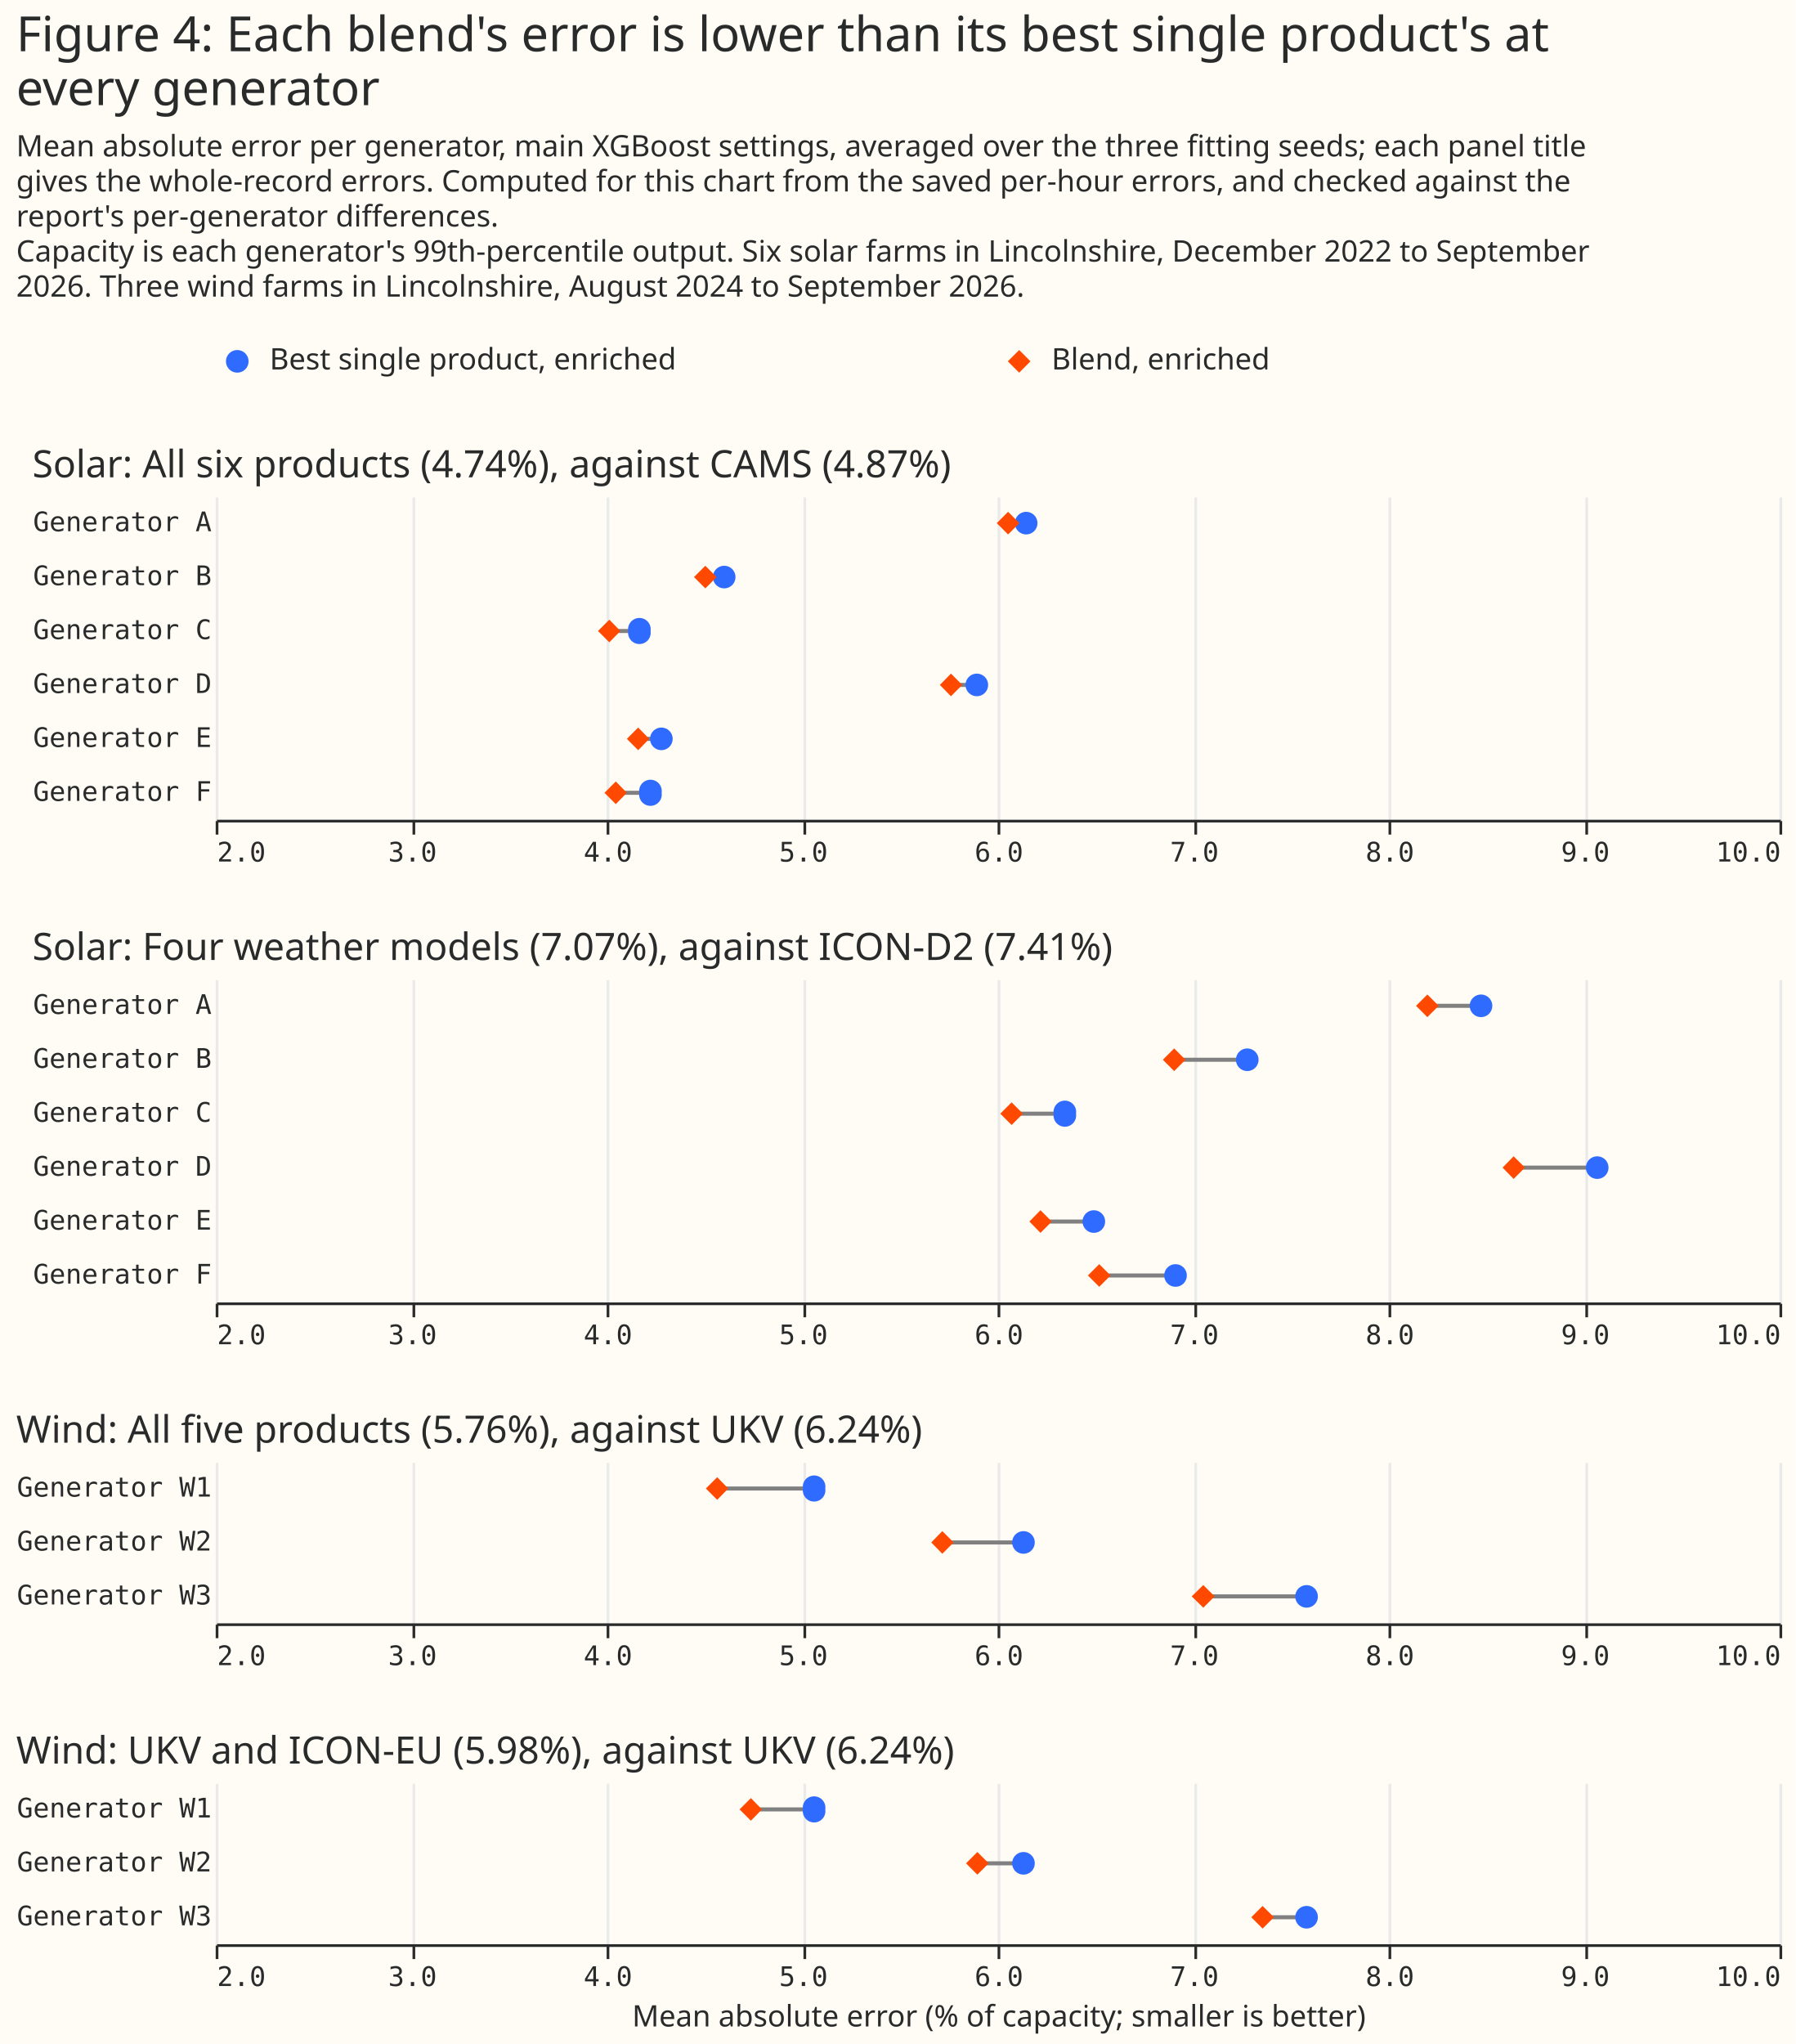
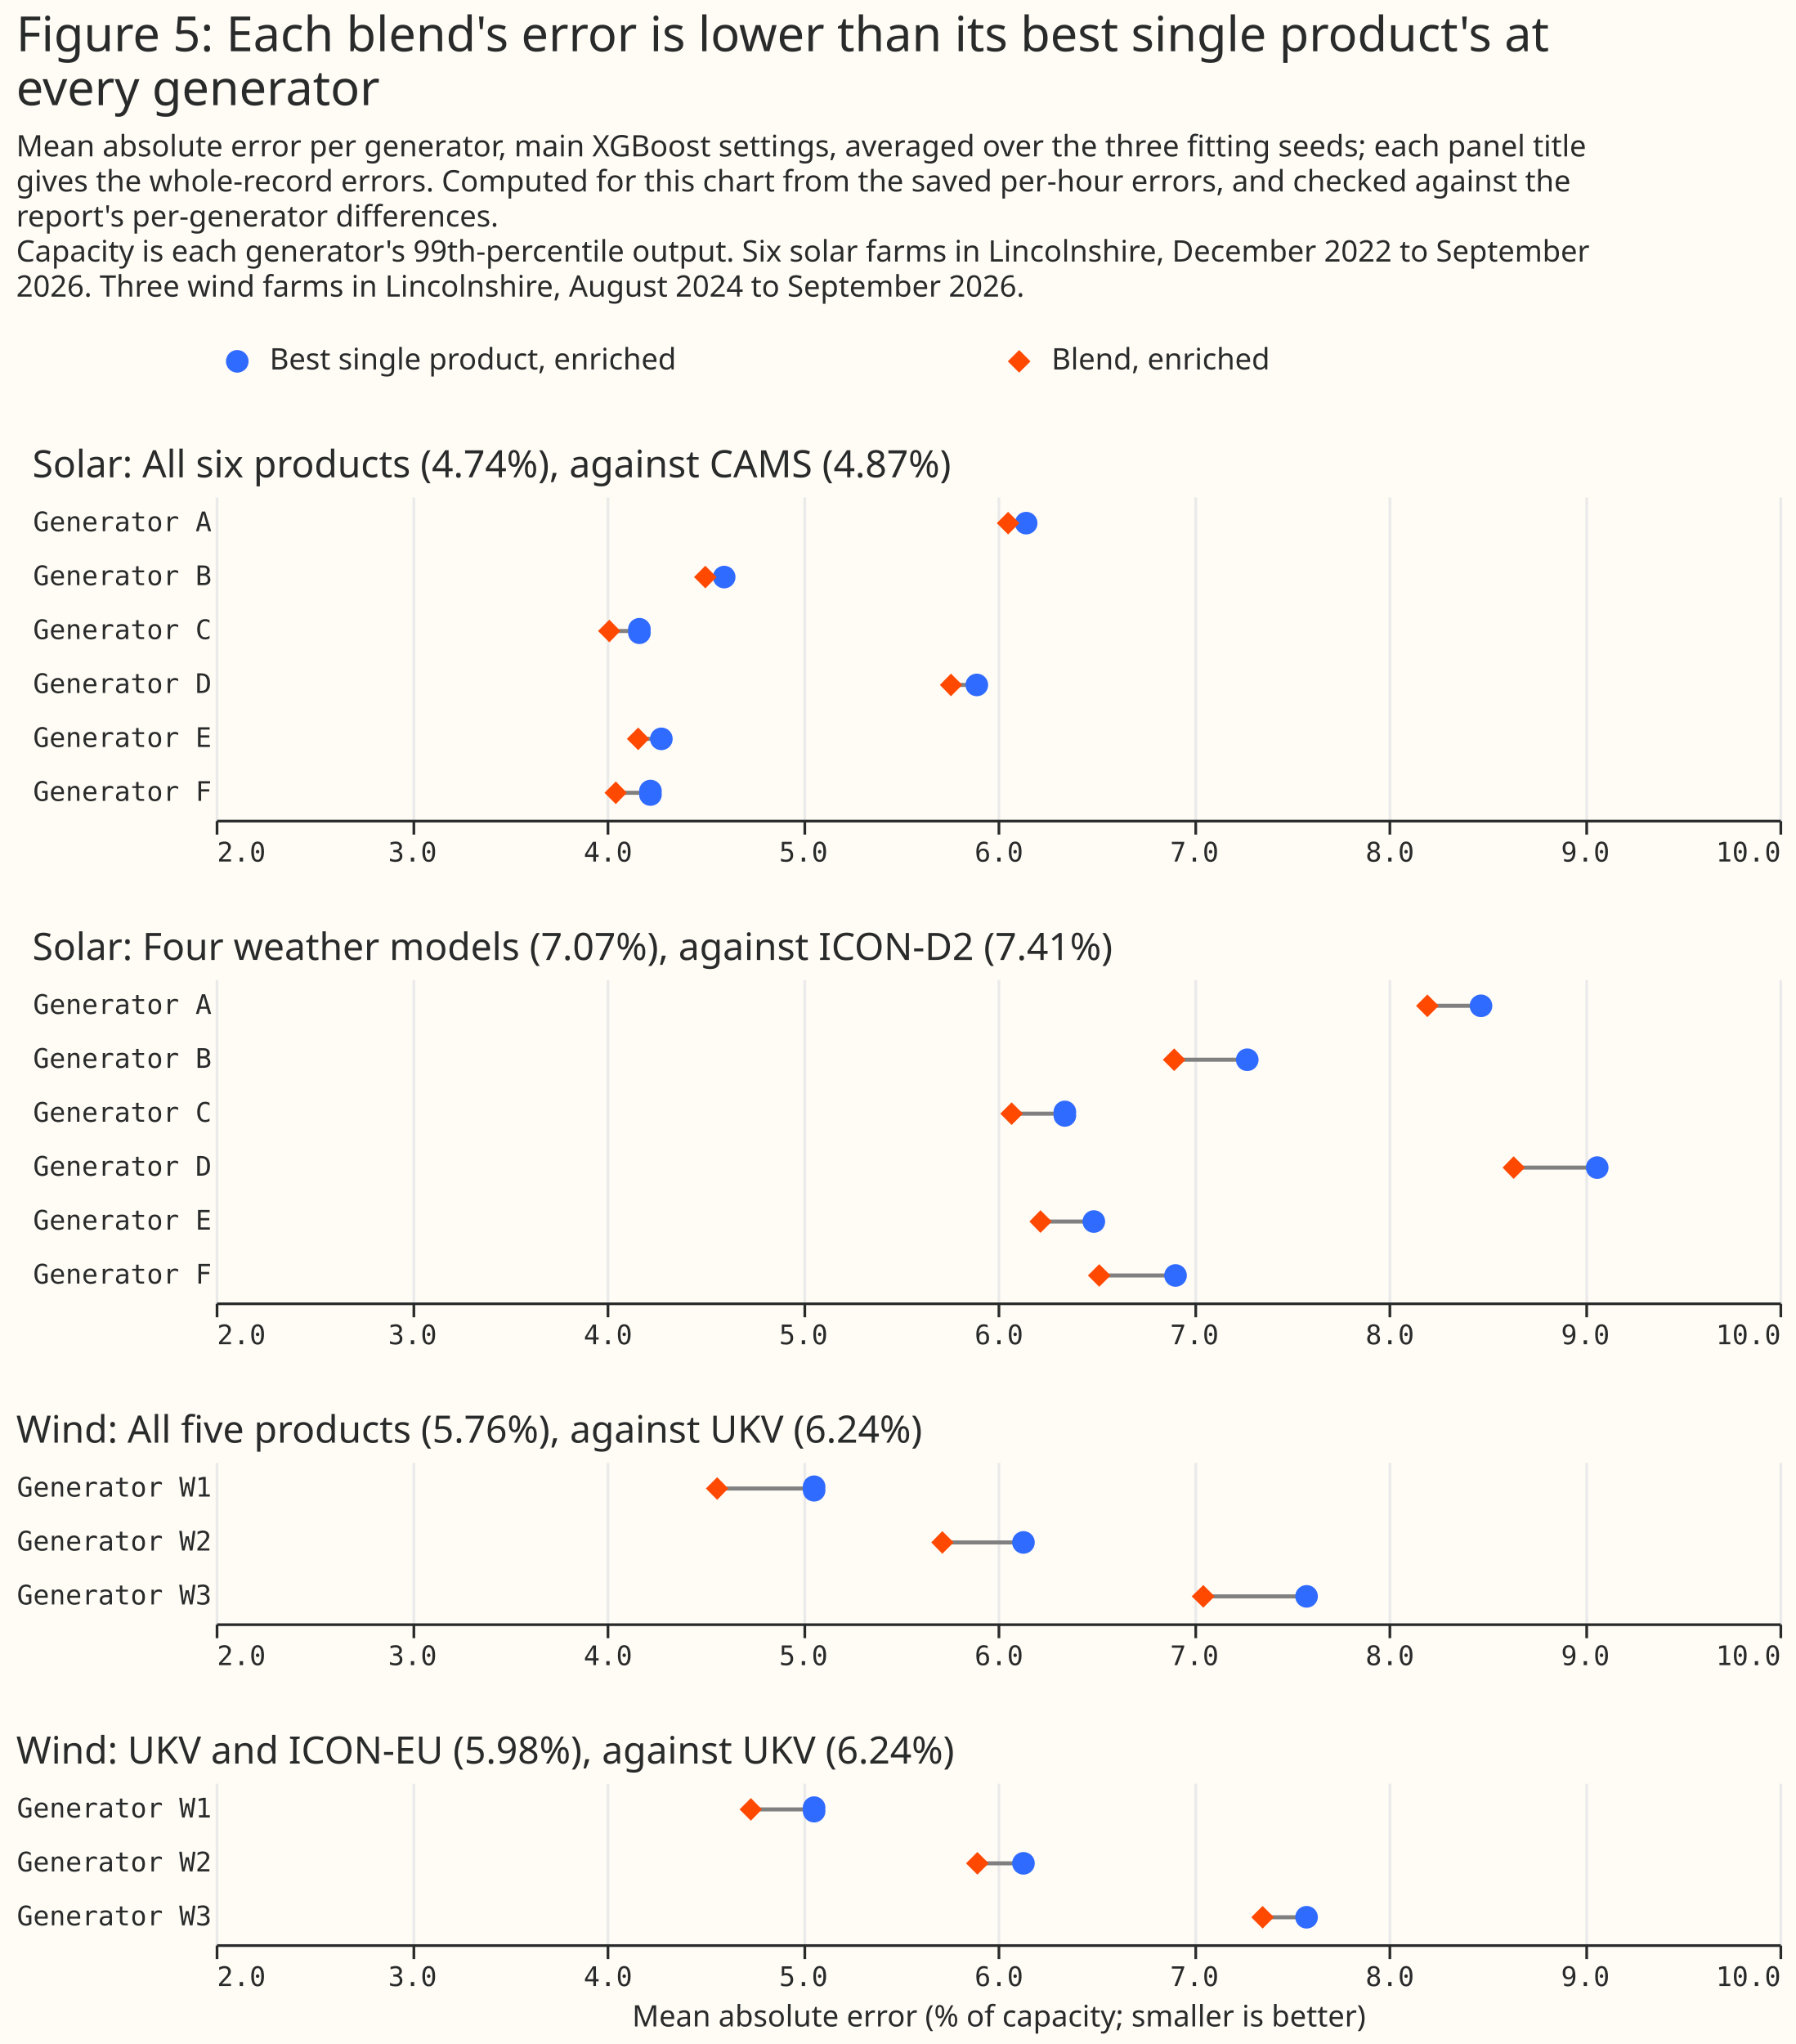
<svg xmlns="http://www.w3.org/2000/svg" width="666" height="758" class="marks" viewBox="0 0 666 758">
  <path fill="#fffbf5" d="M0 0h666v758H0z" />
  <g fill="none" stroke-miterlimit="10" aria-roledescription="group mark container" class="mark-group role-frame root">
    <path d="M80 126h580z" aria-hidden="true" class="background" />
    <g aria-roledescription="group mark container" class="mark-group role-scope concat_0_group">
      <path fill="#fffbf5" d="M80 126h580v16H80Z" aria-hidden="true" class="background" />
      <g aria-roledescription="symbol mark container" class="mark-symbol role-mark concat_0_layer_0_marks">
        <path fill="#306bff" d="M92.2 134a4.2 4.2 0 1 1-8.4 0 4.2 4.2 0 1 1 8.4 0" aria-label="x: 8; colour: #306BFF; shape: circle" aria-roledescription="point" />
        <path fill="#ff4901" d="m373.8 134 4.2-4.2 4.2 4.2-4.2 4.2Z" aria-label="x: 298; colour: #FF4901; shape: diamond" aria-roledescription="point" />
      </g>
      <g fill="#292b2b" aria-roledescription="text mark container" class="mark-text role-mark concat_0_layer_1_marks" font-family="Matter XH, DM Sans, sans-serif" font-size="11">
        <text aria-label="x: 8; label: Best single product, enriched" aria-roledescription="text mark" transform="translate(100 137)">Best single product, enriched</text>
        <text aria-label="x: 298; label: Blend, enriched" aria-roledescription="text mark" transform="translate(390 137)">Blend, enriched</text>
      </g>
    </g>
    <g aria-roledescription="group mark container" class="mark-group role-scope concat_1_group">
      <path fill="#fffbf5" d="M80 184h580v120H80Z" aria-hidden="true" class="background" />
      <g aria-hidden="true" class="mark-group role-axis">
        <path stroke="#eaeaea" d="M80.5 304.5v-120m73 120v-120m72 120v-120m73 120v-120m72 120v-120m73 120v-120m72 120v-120m73 120v-120m72 120v-120" class="mark-rule role-axis-grid" pointer-events="none" />
      </g>
      <g aria-label="X-axis for a linear scale with values from 2 to 10" aria-roledescription="axis" class="mark-group role-axis" pointer-events="none">
        <path stroke="#292b2b" d="M80.5 304.5v5m73-5v5m72-5v5m73-5v5m72-5v5m73-5v5m72-5v5m73-5v5m72-5v5" class="mark-rule role-axis-tick" />
        <g fill="#292b2b" class="mark-text role-axis-label" font-family="Matter Semi Mono, Roboto Mono, monospace" font-size="10">
          <text transform="translate(80.5 319.5)">2.0</text>
          <text text-anchor="middle" transform="translate(153 319.5)">3.0</text>
          <text text-anchor="middle" transform="translate(225.5 319.5)">4.0</text>
          <text text-anchor="middle" transform="translate(298 319.5)">5.0</text>
          <text text-anchor="middle" transform="translate(370.5 319.5)">6.0</text>
          <text text-anchor="middle" transform="translate(443 319.5)">7.0</text>
          <text text-anchor="middle" transform="translate(515.5 319.5)">8.0</text>
          <text text-anchor="middle" transform="translate(588 319.5)">9.0</text>
          <text text-anchor="end" transform="translate(660.5 319.5)">10.0</text>
        </g>
        <path stroke="#292b2b" d="M80.5 304.5h580" class="mark-rule role-axis-domain" />
      </g>
      <g aria-label="Y-axis for a discrete scale with 6 values: A, B, C, D, E, F" aria-roledescription="axis" class="mark-group role-axis">
        <g fill="#292b2b" class="mark-text role-axis-label" font-family="Matter Semi Mono, Roboto Mono, monospace" font-size="10" pointer-events="none" text-anchor="end">
          <text transform="translate(78.5 197)">Generator A</text>
          <text transform="translate(78.5 217)">Generator B</text>
          <text transform="translate(78.5 237)">Generator C</text>
          <text transform="translate(78.5 257)">Generator D</text>
          <text transform="translate(78.5 277)">Generator E</text>
          <text transform="translate(78.5 297)">Generator F</text>
        </g>
      </g>
      <g stroke="gray" stroke-width="1.5" aria-roledescription="rule mark container" class="mark-rule role-mark concat_1_layer_0_marks">
        <path d="M380.6 194h-6.7" aria-label="low: 6.14621124244; site: A; high: 6.053787986" aria-roledescription="rule mark" />
        <path d="M268.6 214h-7" aria-label="low: 4.60125670216; site: B; high: 4.50511512029" aria-roledescription="rule mark" />
        <path d="M237.2 234H226" aria-label="low: 4.16760410668; site: C; high: 4.01330168493" aria-roledescription="rule mark" />
        <path d="M362.3 254h-9.6" aria-label="low: 5.89406204664; site: D; high: 5.76183992845" aria-roledescription="rule mark" />
        <path d="M245.3 274h-8.7" aria-label="low: 4.28028271808; site: E; high: 4.16069782743" aria-roledescription="rule mark" />
        <path d="M241.3 294h-13" aria-label="low: 4.22426952871; site: F; high: 4.04638183309" aria-roledescription="rule mark" />
      </g>
      <g aria-roledescription="symbol mark container" class="mark-symbol role-mark concat_1_layer_1_marks">
        <path fill="#306bff" d="M384.8 194a4.2 4.2 0 1 1-8.4 0 4.2 4.2 0 1 1 8.4 0" aria-label="mae: 6.14621124244; site: A; model: Best single product, enriched" aria-roledescription="point" />
        <path fill="#306bff" d="M272.8 214a4.2 4.2 0 1 1-8.4 0 4.2 4.2 0 1 1 8.4 0" aria-label="mae: 4.60125670216; site: B; model: Best single product, enriched" aria-roledescription="point" />
        <path fill="#306bff" d="M241.3 234a4.2 4.2 0 1 1-8.3 0 4.2 4.2 0 1 1 8.3 0" aria-label="mae: 4.16760410668; site: C; model: Best single product, enriched" aria-roledescription="point" />
        <path fill="#306bff" d="M366.5 254a4.2 4.2 0 1 1-8.4 0 4.2 4.2 0 1 1 8.4 0" aria-label="mae: 5.89406204664; site: D; model: Best single product, enriched" aria-roledescription="point" />
        <path fill="#306bff" d="M249.5 274a4.2 4.2 0 1 1-8.4 0 4.2 4.2 0 1 1 8.4 0" aria-label="mae: 4.28028271808; site: E; model: Best single product, enriched" aria-roledescription="point" />
        <path fill="#306bff" d="M245.4 294a4.2 4.2 0 1 1-8.3 0 4.2 4.2 0 1 1 8.3 0" aria-label="mae: 4.22426952871; site: F; model: Best single product, enriched" aria-roledescription="point" />
        <path fill="#ff4901" d="m369.7 194 4.2-4.2 4.2 4.2-4.2 4.2Z" aria-label="mae: 6.053787986; site: A; model: Blend, enriched" aria-roledescription="point" />
        <path fill="#ff4901" d="m257.4 214 4.2-4.2 4.2 4.2-4.2 4.2Z" aria-label="mae: 4.50511512029; site: B; model: Blend, enriched" aria-roledescription="point" />
        <path fill="#ff4901" d="m221.8 234 4.2-4.2 4.1 4.2-4.1 4.2Z" aria-label="mae: 4.01330168493; site: C; model: Blend, enriched" aria-roledescription="point" />
        <path fill="#ff4901" d="m348.6 254 4.1-4.2 4.2 4.2-4.2 4.2Z" aria-label="mae: 5.76183992845; site: D; model: Blend, enriched" aria-roledescription="point" />
        <path fill="#ff4901" d="m232.5 274 4.2-4.2 4.1 4.2-4.1 4.2Z" aria-label="mae: 4.16069782743; site: E; model: Blend, enriched" aria-roledescription="point" />
        <path fill="#ff4901" d="m224.2 294 4.2-4.2 4.1 4.2-4.1 4.2Z" aria-label="mae: 4.04638183309; site: F; model: Blend, enriched" aria-roledescription="point" />
      </g>
      <g class="mark-group role-title">
        <text fill="#292b2b" aria-label="Title text 'Solar: All six products (4.74%), against CAMS (4.87%)'" aria-roledescription="title" class="mark-text role-title-text" font-family="Matter XH, DM Sans, sans-serif" font-size="14" pointer-events="none" transform="translate(12 177)">Solar: All six products (4.74%), against CAMS (4.87%)</text>
      </g>
    </g>
    <g aria-roledescription="group mark container" class="mark-group role-scope concat_2_group">
      <path fill="#fffbf5" d="M80 363h580v120H80Z" aria-hidden="true" class="background" />
      <g aria-hidden="true" class="mark-group role-axis">
        <path stroke="#eaeaea" d="M80.5 483.5v-120m73 120v-120m72 120v-120m73 120v-120m72 120v-120m73 120v-120m72 120v-120m73 120v-120m72 120v-120" class="mark-rule role-axis-grid" pointer-events="none" />
      </g>
      <g aria-label="X-axis for a linear scale with values from 2 to 10" aria-roledescription="axis" class="mark-group role-axis" pointer-events="none">
        <path stroke="#292b2b" d="M80.5 483.5v5m73-5v5m72-5v5m73-5v5m72-5v5m73-5v5m72-5v5m73-5v5m72-5v5" class="mark-rule role-axis-tick" />
        <g fill="#292b2b" class="mark-text role-axis-label" font-family="Matter Semi Mono, Roboto Mono, monospace" font-size="10">
          <text transform="translate(80.5 498.5)">2.0</text>
          <text text-anchor="middle" transform="translate(153 498.5)">3.0</text>
          <text text-anchor="middle" transform="translate(225.5 498.5)">4.0</text>
          <text text-anchor="middle" transform="translate(298 498.5)">5.0</text>
          <text text-anchor="middle" transform="translate(370.5 498.5)">6.0</text>
          <text text-anchor="middle" transform="translate(443 498.5)">7.0</text>
          <text text-anchor="middle" transform="translate(515.5 498.5)">8.0</text>
          <text text-anchor="middle" transform="translate(588 498.5)">9.0</text>
          <text text-anchor="end" transform="translate(660.5 498.5)">10.0</text>
        </g>
        <path stroke="#292b2b" d="M80.5 483.5h580" class="mark-rule role-axis-domain" />
      </g>
      <g aria-label="Y-axis for a discrete scale with 6 values: A, B, C, D, E, F" aria-roledescription="axis" class="mark-group role-axis">
        <g fill="#292b2b" class="mark-text role-axis-label" font-family="Matter Semi Mono, Roboto Mono, monospace" font-size="10" pointer-events="none" text-anchor="end">
          <text transform="translate(78.5 376)">Generator A</text>
          <text transform="translate(78.5 396)">Generator B</text>
          <text transform="translate(78.5 416)">Generator C</text>
          <text transform="translate(78.5 436)">Generator D</text>
          <text transform="translate(78.5 456)">Generator E</text>
          <text transform="translate(78.5 476)">Generator F</text>
        </g>
      </g>
      <g stroke="gray" stroke-width="1.5" aria-roledescription="rule mark container" class="mark-rule role-mark concat_2_layer_0_marks">
        <path d="M549.3 373h-19.9" aria-label="low: 8.47343374395; site: A; high: 8.19901718546" aria-roledescription="rule mark" />
        <path d="M462.6 393h-27.1" aria-label="low: 7.27718432713; site: B; high: 6.90337579509" aria-roledescription="rule mark" />
        <path d="M395 413h-19.8" aria-label="low: 6.34404989354; site: C; high: 6.07188782041" aria-roledescription="rule mark" />
        <path d="M592.4 433h-31" aria-label="low: 9.06746717668; site: D; high: 8.64064404432" aria-roledescription="rule mark" />
        <path d="M405.7 453h-19.8" aria-label="low: 6.49242976588; site: E; high: 6.21986389084" aria-roledescription="rule mark" />
        <path d="M436 473h-28.3" aria-label="low: 6.91005558494; site: F; high: 6.51995202667" aria-roledescription="rule mark" />
      </g>
      <g aria-roledescription="symbol mark container" class="mark-symbol role-mark concat_2_layer_1_marks">
        <path fill="#306bff" d="M553.5 373a4.2 4.2 0 1 1-8.4 0 4.2 4.2 0 1 1 8.4 0" aria-label="mae: 8.47343374395; site: A; model: Best single product, enriched" aria-roledescription="point" />
        <path fill="#306bff" d="M466.8 393a4.2 4.2 0 1 1-8.4 0 4.2 4.2 0 1 1 8.4 0" aria-label="mae: 7.27718432713; site: B; model: Best single product, enriched" aria-roledescription="point" />
        <path fill="#306bff" d="M399.1 413a4.2 4.2 0 1 1-8.3 0 4.2 4.2 0 1 1 8.3 0" aria-label="mae: 6.34404989354; site: C; model: Best single product, enriched" aria-roledescription="point" />
        <path fill="#306bff" d="M596.6 433a4.2 4.2 0 1 1-8.4 0 4.2 4.2 0 1 1 8.4 0" aria-label="mae: 9.06746717668; site: D; model: Best single product, enriched" aria-roledescription="point" />
        <path fill="#306bff" d="M409.9 453a4.2 4.2 0 1 1-8.4 0 4.2 4.2 0 1 1 8.4 0" aria-label="mae: 6.49242976588; site: E; model: Best single product, enriched" aria-roledescription="point" />
        <path fill="#306bff" d="M440.2 473a4.2 4.2 0 1 1-8.4 0 4.2 4.2 0 1 1 8.4 0" aria-label="mae: 6.91005558494; site: F; model: Best single product, enriched" aria-roledescription="point" />
        <path fill="#ff4901" d="m525.2 373 4.2-4.2 4.2 4.2-4.2 4.2Z" aria-label="mae: 8.19901718546; site: A; model: Blend, enriched" aria-roledescription="point" />
        <path fill="#ff4901" d="m431.3 393 4.2-4.2 4.2 4.2-4.2 4.2Z" aria-label="mae: 6.90337579509; site: B; model: Blend, enriched" aria-roledescription="point" />
        <path fill="#ff4901" d="m371 413 4.2-4.2 4.2 4.2-4.2 4.2Z" aria-label="mae: 6.07188782041; site: C; model: Blend, enriched" aria-roledescription="point" />
        <path fill="#ff4901" d="m557.3 433 4.1-4.2 4.2 4.2-4.2 4.2Z" aria-label="mae: 8.64064404432; site: D; model: Blend, enriched" aria-roledescription="point" />
        <path fill="#ff4901" d="m381.8 453 4.1-4.2 4.2 4.2-4.2 4.2Z" aria-label="mae: 6.21986389084; site: E; model: Blend, enriched" aria-roledescription="point" />
        <path fill="#ff4901" d="m403.5 473 4.2-4.2 4.2 4.2-4.2 4.2Z" aria-label="mae: 6.51995202667; site: F; model: Blend, enriched" aria-roledescription="point" />
      </g>
      <g class="mark-group role-title">
        <text fill="#292b2b" aria-label="Title text 'Solar: Four weather models (7.07%), against ICON-D2 (7.41%)'" aria-roledescription="title" class="mark-text role-title-text" font-family="Matter XH, DM Sans, sans-serif" font-size="14" pointer-events="none" transform="translate(12 356)">Solar: Four weather models (7.07%), against ICON-D2 (7.41%)</text>
      </g>
    </g>
    <g aria-roledescription="group mark container" class="mark-group role-scope concat_3_group">
      <path fill="#fffbf5" d="M80 542h580v60H80Z" aria-hidden="true" class="background" />
      <g aria-hidden="true" class="mark-group role-axis">
        <path stroke="#eaeaea" d="M80.5 602.5v-60m73 60v-60m72 60v-60m73 60v-60m72 60v-60m73 60v-60m72 60v-60m73 60v-60m72 60v-60" class="mark-rule role-axis-grid" pointer-events="none" />
      </g>
      <g aria-label="X-axis for a linear scale with values from 2 to 10" aria-roledescription="axis" class="mark-group role-axis" pointer-events="none">
        <path stroke="#292b2b" d="M80.5 602.5v5m73-5v5m72-5v5m73-5v5m72-5v5m73-5v5m72-5v5m73-5v5m72-5v5" class="mark-rule role-axis-tick" />
        <g fill="#292b2b" class="mark-text role-axis-label" font-family="Matter Semi Mono, Roboto Mono, monospace" font-size="10">
          <text transform="translate(80.5 617.5)">2.0</text>
          <text text-anchor="middle" transform="translate(153 617.5)">3.0</text>
          <text text-anchor="middle" transform="translate(225.5 617.5)">4.0</text>
          <text text-anchor="middle" transform="translate(298 617.5)">5.0</text>
          <text text-anchor="middle" transform="translate(370.5 617.5)">6.0</text>
          <text text-anchor="middle" transform="translate(443 617.5)">7.0</text>
          <text text-anchor="middle" transform="translate(515.5 617.5)">8.0</text>
          <text text-anchor="middle" transform="translate(588 617.5)">9.0</text>
          <text text-anchor="end" transform="translate(660.5 617.5)">10.0</text>
        </g>
        <path stroke="#292b2b" d="M80.5 602.5h580" class="mark-rule role-axis-domain" />
      </g>
      <g aria-label="Y-axis for a discrete scale with 3 values: W1, W2, W3" aria-roledescription="axis" class="mark-group role-axis">
        <g fill="#292b2b" class="mark-text role-axis-label" font-family="Matter Semi Mono, Roboto Mono, monospace" font-size="10" pointer-events="none" text-anchor="end">
          <text transform="translate(78.5 555)">Generator W1</text>
          <text transform="translate(78.5 575)">Generator W2</text>
          <text transform="translate(78.5 595)">Generator W3</text>
        </g>
      </g>
      <g stroke="gray" stroke-width="1.5" aria-roledescription="rule mark container" class="mark-rule role-mark concat_3_layer_0_marks">
        <path d="M302 552h-36" aria-label="low: 5.06137338972; site: W1; high: 4.56483384593" aria-roledescription="rule mark" />
        <path d="M379.6 572h-30" aria-label="low: 6.13223270857; site: W2; high: 5.71776246776" aria-roledescription="rule mark" />
        <path d="M484.6 592h-38.3" aria-label="low: 7.58065535088; site: W3; high: 7.05208313348" aria-roledescription="rule mark" />
      </g>
      <g aria-roledescription="symbol mark container" class="mark-symbol role-mark concat_3_layer_1_marks">
        <path fill="#306bff" d="M306.1 552a4.2 4.2 0 1 1-8.3 0 4.2 4.2 0 1 1 8.3 0" aria-label="mae: 5.06137338972; site: W1; model: Best single product, enriched" aria-roledescription="point" />
        <path fill="#306bff" d="M383.8 572a4.2 4.2 0 1 1-8.4 0 4.2 4.2 0 1 1 8.4 0" aria-label="mae: 6.13223270857; site: W2; model: Best single product, enriched" aria-roledescription="point" />
        <path fill="#306bff" d="M488.8 592a4.2 4.2 0 1 1-8.4 0 4.2 4.2 0 1 1 8.4 0" aria-label="mae: 7.58065535088; site: W3; model: Best single product, enriched" aria-roledescription="point" />
        <path fill="#ff4901" d="m261.8 552 4.2-4.2 4.1 4.2-4.1 4.2Z" aria-label="mae: 4.56483384593; site: W1; model: Blend, enriched" aria-roledescription="point" />
        <path fill="#ff4901" d="m345.4 572 4.1-4.2 4.2 4.2-4.2 4.2Z" aria-label="mae: 5.71776246776; site: W2; model: Blend, enriched" aria-roledescription="point" />
        <path fill="#ff4901" d="m442 592 4.3-4.2 4.2 4.2-4.2 4.2Z" aria-label="mae: 7.05208313348; site: W3; model: Blend, enriched" aria-roledescription="point" />
      </g>
      <g class="mark-group role-title">
        <text fill="#292b2b" aria-label="Title text 'Wind: All five products (5.76%), against UKV (6.24%)'" aria-roledescription="title" class="mark-text role-title-text" font-family="Matter XH, DM Sans, sans-serif" font-size="14" pointer-events="none" transform="translate(6 535)">Wind: All five products (5.76%), against UKV (6.24%)</text>
      </g>
    </g>
    <g aria-roledescription="group mark container" class="mark-group role-scope concat_4_group">
      <path fill="#fffbf5" d="M80 661h580v60H80Z" aria-hidden="true" class="background" />
      <g aria-hidden="true" class="mark-group role-axis">
        <path stroke="#eaeaea" d="M80.5 721.5v-60m73 60v-60m72 60v-60m73 60v-60m72 60v-60m73 60v-60m72 60v-60m73 60v-60m72 60v-60" class="mark-rule role-axis-grid" pointer-events="none" />
      </g>
      <g aria-label="X-axis titled 'Mean absolute error (% of capacity; smaller is better)' for a linear scale with values from 2 to 10" aria-roledescription="axis" class="mark-group role-axis" pointer-events="none">
        <path stroke="#292b2b" d="M80.5 721.5v5m73-5v5m72-5v5m73-5v5m72-5v5m73-5v5m72-5v5m73-5v5m72-5v5" class="mark-rule role-axis-tick" />
        <g fill="#292b2b" class="mark-text role-axis-label" font-family="Matter Semi Mono, Roboto Mono, monospace" font-size="10">
          <text transform="translate(80.5 736.5)">2.0</text>
          <text text-anchor="middle" transform="translate(153 736.5)">3.0</text>
          <text text-anchor="middle" transform="translate(225.5 736.5)">4.0</text>
          <text text-anchor="middle" transform="translate(298 736.5)">5.0</text>
          <text text-anchor="middle" transform="translate(370.5 736.5)">6.0</text>
          <text text-anchor="middle" transform="translate(443 736.5)">7.0</text>
          <text text-anchor="middle" transform="translate(515.5 736.5)">8.0</text>
          <text text-anchor="middle" transform="translate(588 736.5)">9.0</text>
          <text text-anchor="end" transform="translate(660.5 736.5)">10.0</text>
        </g>
        <path stroke="#292b2b" d="M80.5 721.5h580" class="mark-rule role-axis-domain" />
        <text fill="#292b2b" class="mark-text role-axis-title" font-family="Matter XH, DM Sans, sans-serif" font-size="11" text-anchor="middle" transform="translate(370.5 751.5)">Mean absolute error (% of capacity; smaller is better)</text>
      </g>
      <g aria-label="Y-axis for a discrete scale with 3 values: W1, W2, W3" aria-roledescription="axis" class="mark-group role-axis">
        <g fill="#292b2b" class="mark-text role-axis-label" font-family="Matter Semi Mono, Roboto Mono, monospace" font-size="10" pointer-events="none" text-anchor="end">
          <text transform="translate(78.5 674)">Generator W1</text>
          <text transform="translate(78.5 694)">Generator W2</text>
          <text transform="translate(78.5 714)">Generator W3</text>
        </g>
      </g>
      <g stroke="gray" stroke-width="1.5" aria-roledescription="rule mark container" class="mark-rule role-mark concat_4_layer_0_marks">
        <path d="M302 671h-23.6" aria-label="low: 5.06137338972; site: W1; high: 4.7373799709" aria-roledescription="rule mark" />
        <path d="M379.6 691h-17.1" aria-label="low: 6.13223270857; site: W2; high: 5.89612190658" aria-roledescription="rule mark" />
        <path d="M484.6 711h-16.3" aria-label="low: 7.58065535088; site: W3; high: 7.35612649969" aria-roledescription="rule mark" />
      </g>
      <g aria-roledescription="symbol mark container" class="mark-symbol role-mark concat_4_layer_1_marks">
        <path fill="#306bff" d="M306.1 671a4.2 4.2 0 1 1-8.3 0 4.2 4.2 0 1 1 8.3 0" aria-label="Mean absolute error (% of capacity; smaller is better): 5.06137338972; site: W1; model: Best single product, enriched" aria-roledescription="point" />
        <path fill="#306bff" d="M383.8 691a4.2 4.2 0 1 1-8.4 0 4.2 4.2 0 1 1 8.4 0" aria-label="Mean absolute error (% of capacity; smaller is better): 6.13223270857; site: W2; model: Best single product, enriched" aria-roledescription="point" />
        <path fill="#306bff" d="M488.8 711a4.2 4.2 0 1 1-8.4 0 4.2 4.2 0 1 1 8.4 0" aria-label="Mean absolute error (% of capacity; smaller is better): 7.58065535088; site: W3; model: Best single product, enriched" aria-roledescription="point" />
        <path fill="#ff4901" d="m274.3 671 4.2-4.2 4.1 4.2-4.1 4.2Z" aria-label="Mean absolute error (% of capacity; smaller is better): 4.7373799709; site: W1; model: Blend, enriched" aria-roledescription="point" />
        <path fill="#ff4901" d="m358.3 691 4.2-4.2 4.2 4.2-4.2 4.2Z" aria-label="Mean absolute error (% of capacity; smaller is better): 5.89612190658; site: W2; model: Blend, enriched" aria-roledescription="point" />
        <path fill="#ff4901" d="m464.1 711 4.2-4.2 4.2 4.2-4.2 4.2Z" aria-label="Mean absolute error (% of capacity; smaller is better): 7.35612649969; site: W3; model: Blend, enriched" aria-roledescription="point" />
      </g>
      <g class="mark-group role-title">
        <text fill="#292b2b" aria-label="Title text 'Wind: UKV and ICON-EU (5.98%), against UKV (6.24%)'" aria-roledescription="title" class="mark-text role-title-text" font-family="Matter XH, DM Sans, sans-serif" font-size="14" pointer-events="none" transform="translate(6 654)">Wind: UKV and ICON-EU (5.98%), against UKV (6.24%)</text>
      </g>
    </g>
    <g fill="#292b2b" class="mark-group role-title" font-family="Matter XH, DM Sans, sans-serif" pointer-events="none">
-       <text aria-label="Title text 'Figure 4: Each blend's error is lower than its best single product's at every generator'" aria-roledescription="title" class="mark-text role-title-text" font-size="18" transform="translate(6 19)">
-         <tspan>Figure 4: Each blend's error is lower than its best single product's at</tspan>
+       <text aria-label="Title text 'Figure 5: Each blend's error is lower than its best single product's at every generator'" aria-roledescription="title" class="mark-text role-title-text" font-size="18" transform="translate(6 19)">
+         <tspan>Figure 5: Each blend's error is lower than its best single product's at</tspan>
        <tspan x="0" dy="20">every generator</tspan>
      </text>
      <text aria-label="Subtitle text 'Mean absolute error per generator, main XGBoost settings, averaged over the three fitting seeds; each panel title gives the whole-record errors. Computed for this chart from the saved per-hour errors, and checked against the report's per-generator differences. Capacity is each generator's 99th-percentile output. Six solar farms in Lincolnshire, December 2022 to September 2026. Three wind farms in Lincolnshire, August 2024 to September 2026.'" aria-roledescription="subtitle" class="mark-text role-title-subtitle" font-size="11" transform="translate(6 58)">
        <tspan>Mean absolute error per generator, main XGBoost settings, averaged over the three fitting seeds; each panel title</tspan>
        <tspan x="0" dy="13">gives the whole-record errors. Computed for this chart from the saved per-hour errors, and checked against the</tspan>
        <tspan x="0" dy="13">report's per-generator differences.</tspan>
        <tspan x="0" dy="13">Capacity is each generator's 99th-percentile output. Six solar farms in Lincolnshire, December 2022 to September</tspan>
        <tspan x="0" dy="13">2026. Three wind farms in Lincolnshire, August 2024 to September 2026.</tspan>
      </text>
    </g>
  </g>
</svg>
